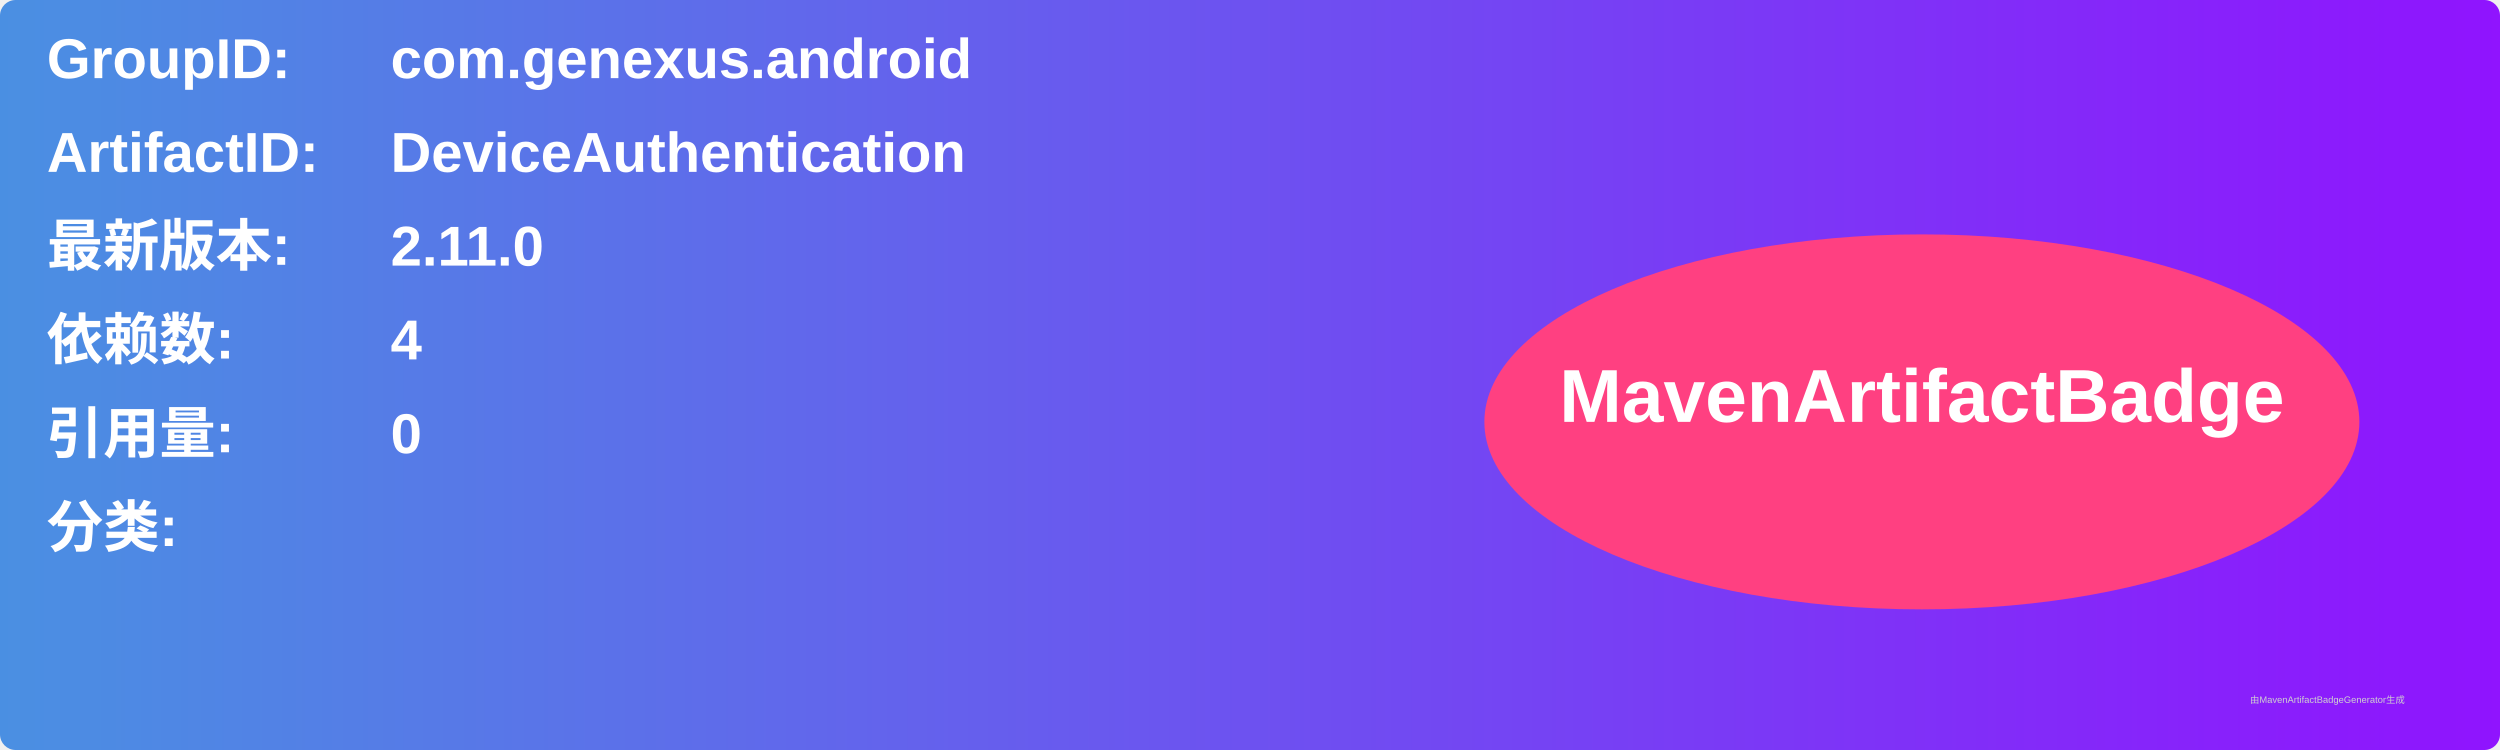
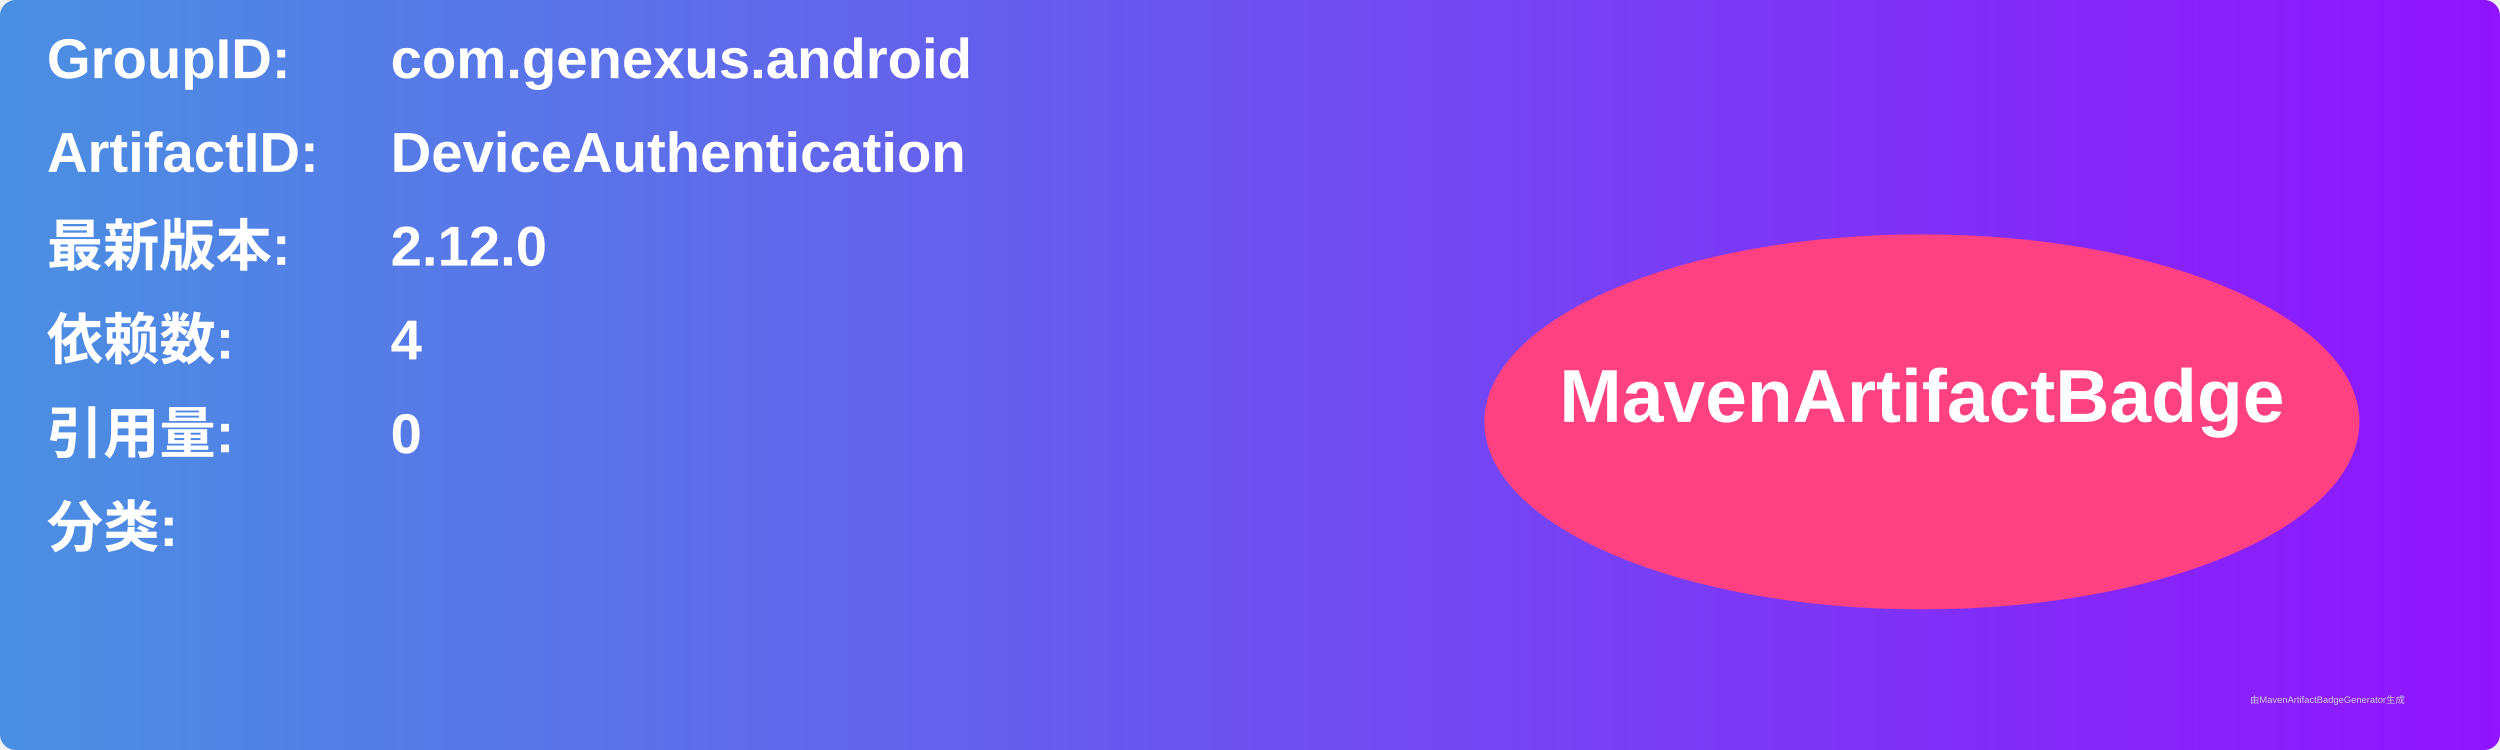
<svg xmlns="http://www.w3.org/2000/svg" width="800" height="240" viewBox="0 0 800 240">
  <linearGradient id="grad" x1="0%" y1="0%" x2="100%" y2="0%">
    <stop offset="0%" stop-color="#4a90e2" />
    <stop offset="100%" stop-color="#9013fe" />
  </linearGradient>
  <rect width="100%" height="100%" rx="5" ry="5" fill="url(#grad)" />
  <g transform="translate(15, 15)">
    <text x="0" y="10" font-family="Arial" font-size="18" fill="white" font-weight="bold" width="260">GroupID:</text>
    <text x="110" y="10" font-family="Arial" font-size="18" fill="white" font-weight="bold" width="460">com.genexus.android</text>
    <text x="0" y="40" font-family="Arial" font-size="18" fill="white" font-weight="bold" width="260">ArtifactID:</text>
    <text x="110" y="40" font-family="Arial" font-size="18" fill="white" font-weight="bold" width="460">DeviceAuthentication</text>
    <text x="0" y="70" font-family="Arial" font-size="18" fill="white" font-weight="bold">最新版本:</text>
    <text x="110" y="70" font-family="Arial" font-size="18" fill="white" font-weight="bold">
-       <tspan font-weight="bold">2.11.0</tspan>
+       <tspan font-weight="bold">2.12.0</tspan>
    </text>
    <text x="0" y="100" font-family="Arial" font-size="18" fill="white" font-weight="bold">依赖数: </text>
    <text x="110" y="100" font-family="Arial" font-size="18" fill="white">
      <tspan font-weight="bold">4</tspan>
    </text>
    <text x="0" y="130" font-family="Arial" font-size="18" fill="white" font-weight="bold">引用量: </text>
    <text x="110" y="130" font-family="Arial" font-size="18" fill="white">
      <tspan font-weight="bold">0</tspan>
    </text>
    <text x="0" y="160" font-family="Arial" font-size="18" fill="white" font-weight="bold">分类:</text>
    <text x="10" y="190" font-family="Arial" font-size="10" fill="white">
      <tspan font-weight="bold" />
    </text>
    <ellipse cx="600" cy="120" rx="140" ry="60" fill="#ff4081" />
    <text x="600" y="120" text-anchor="middle" font-family="Arial" font-size="24" fill="white" font-weight="bold">MavenArtifactBadge</text>
  </g>
  <text x="720" y="225" font-family="Arial" font-size="3" fill="#d0d0d0">由MavenArtifactBadgeGenerator生成</text>
</svg>
